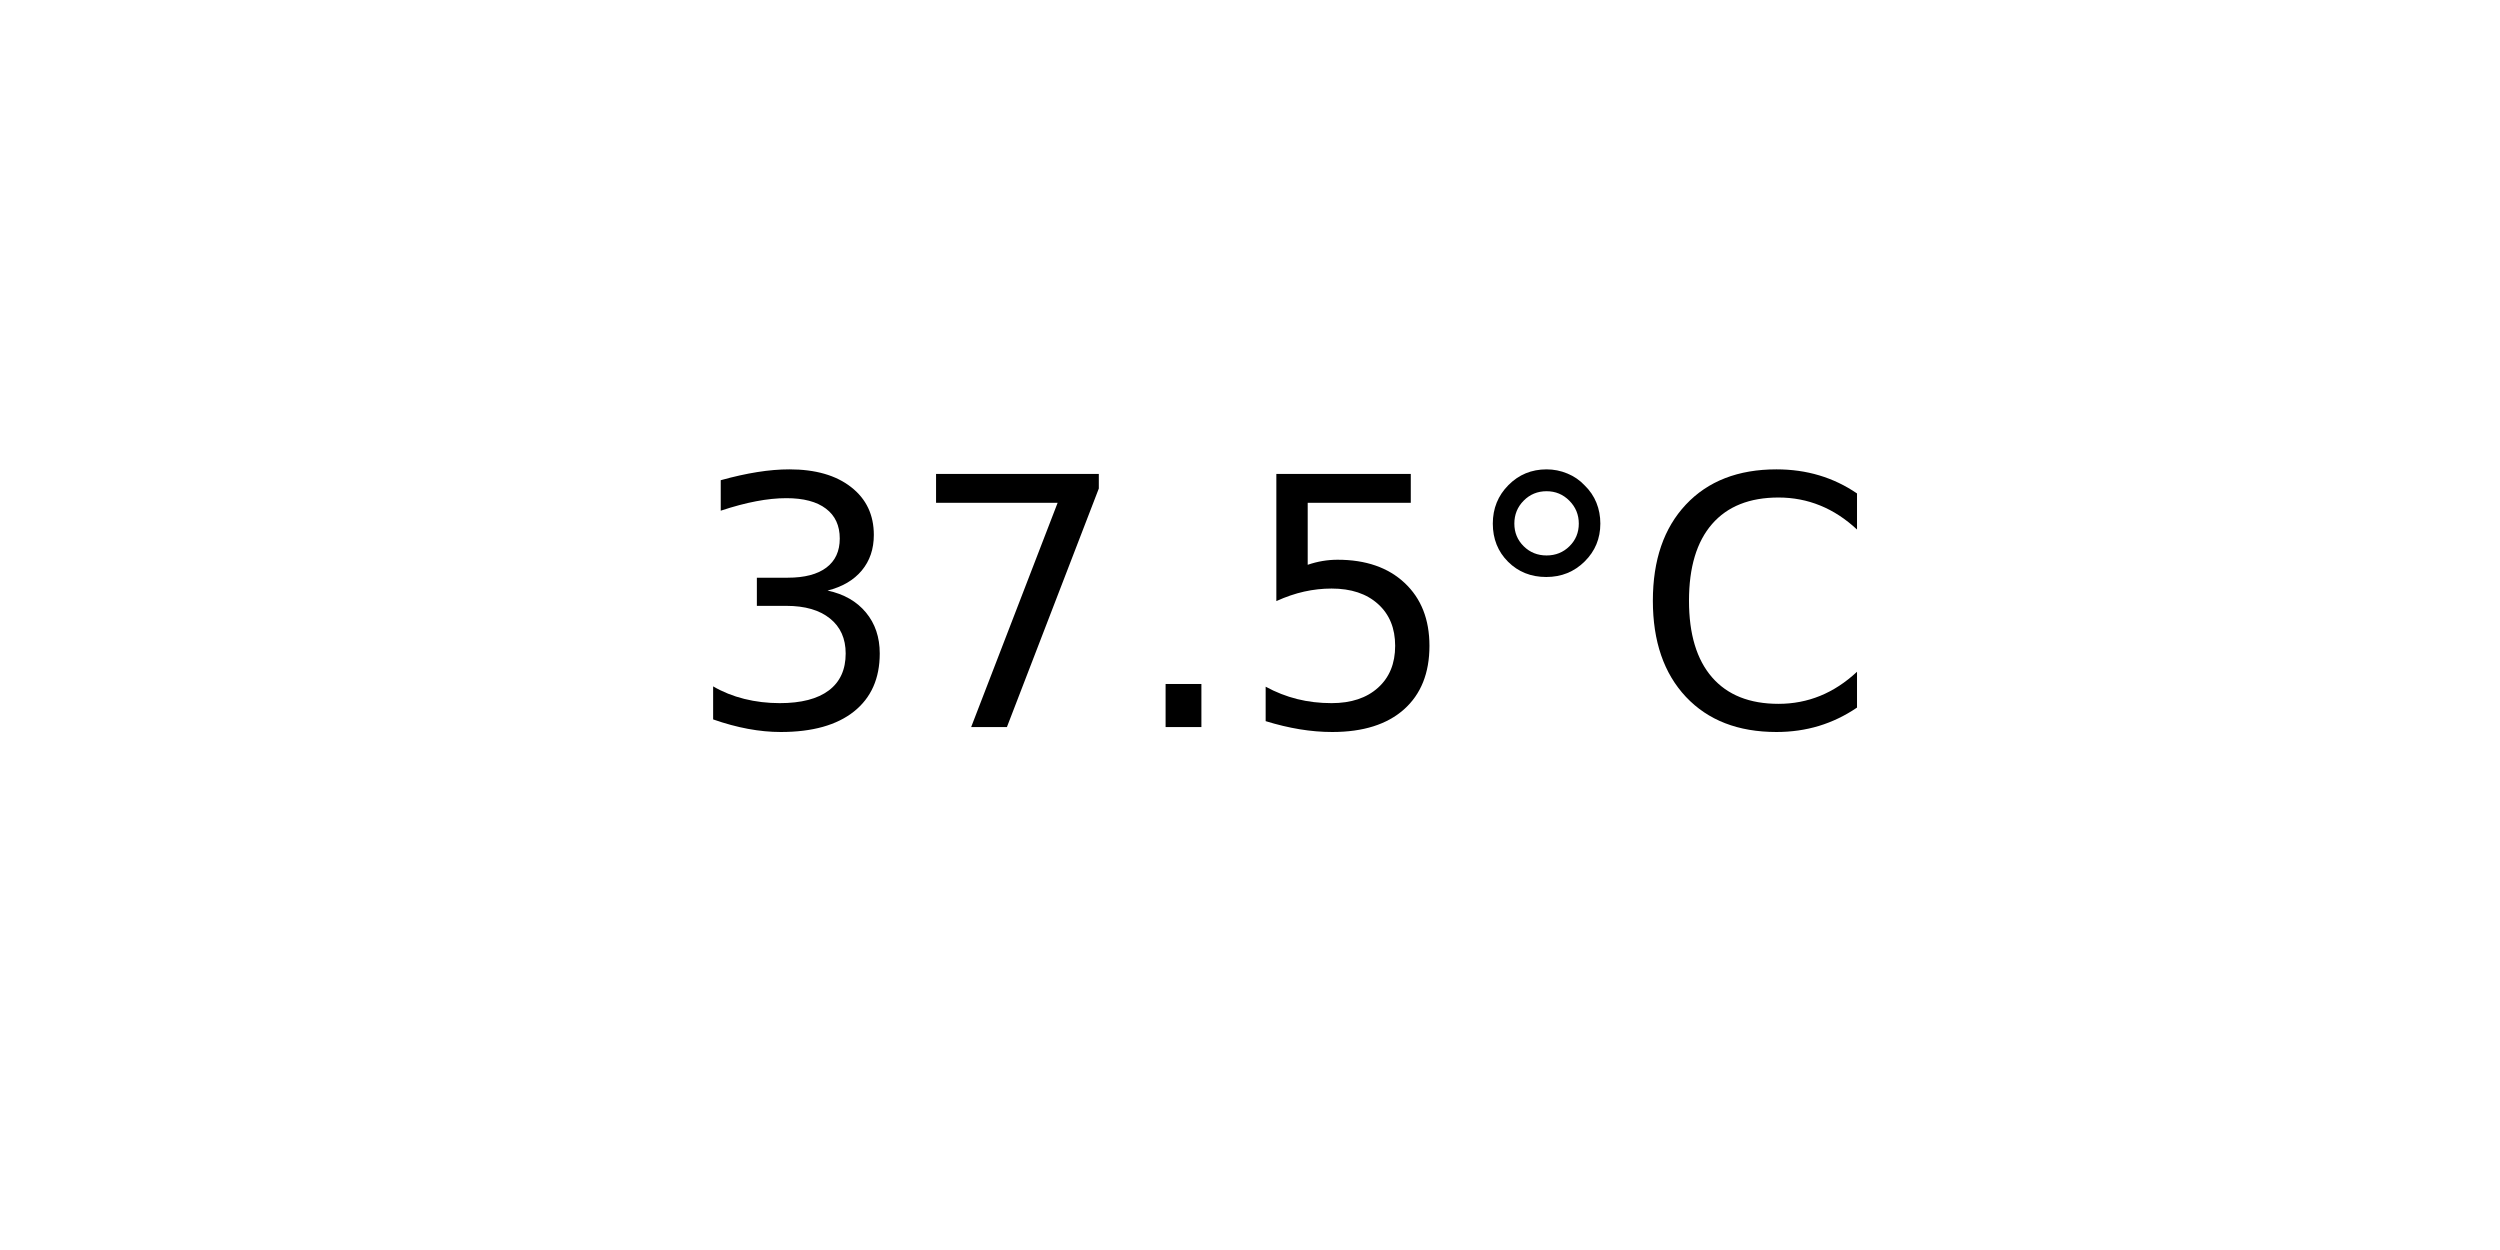
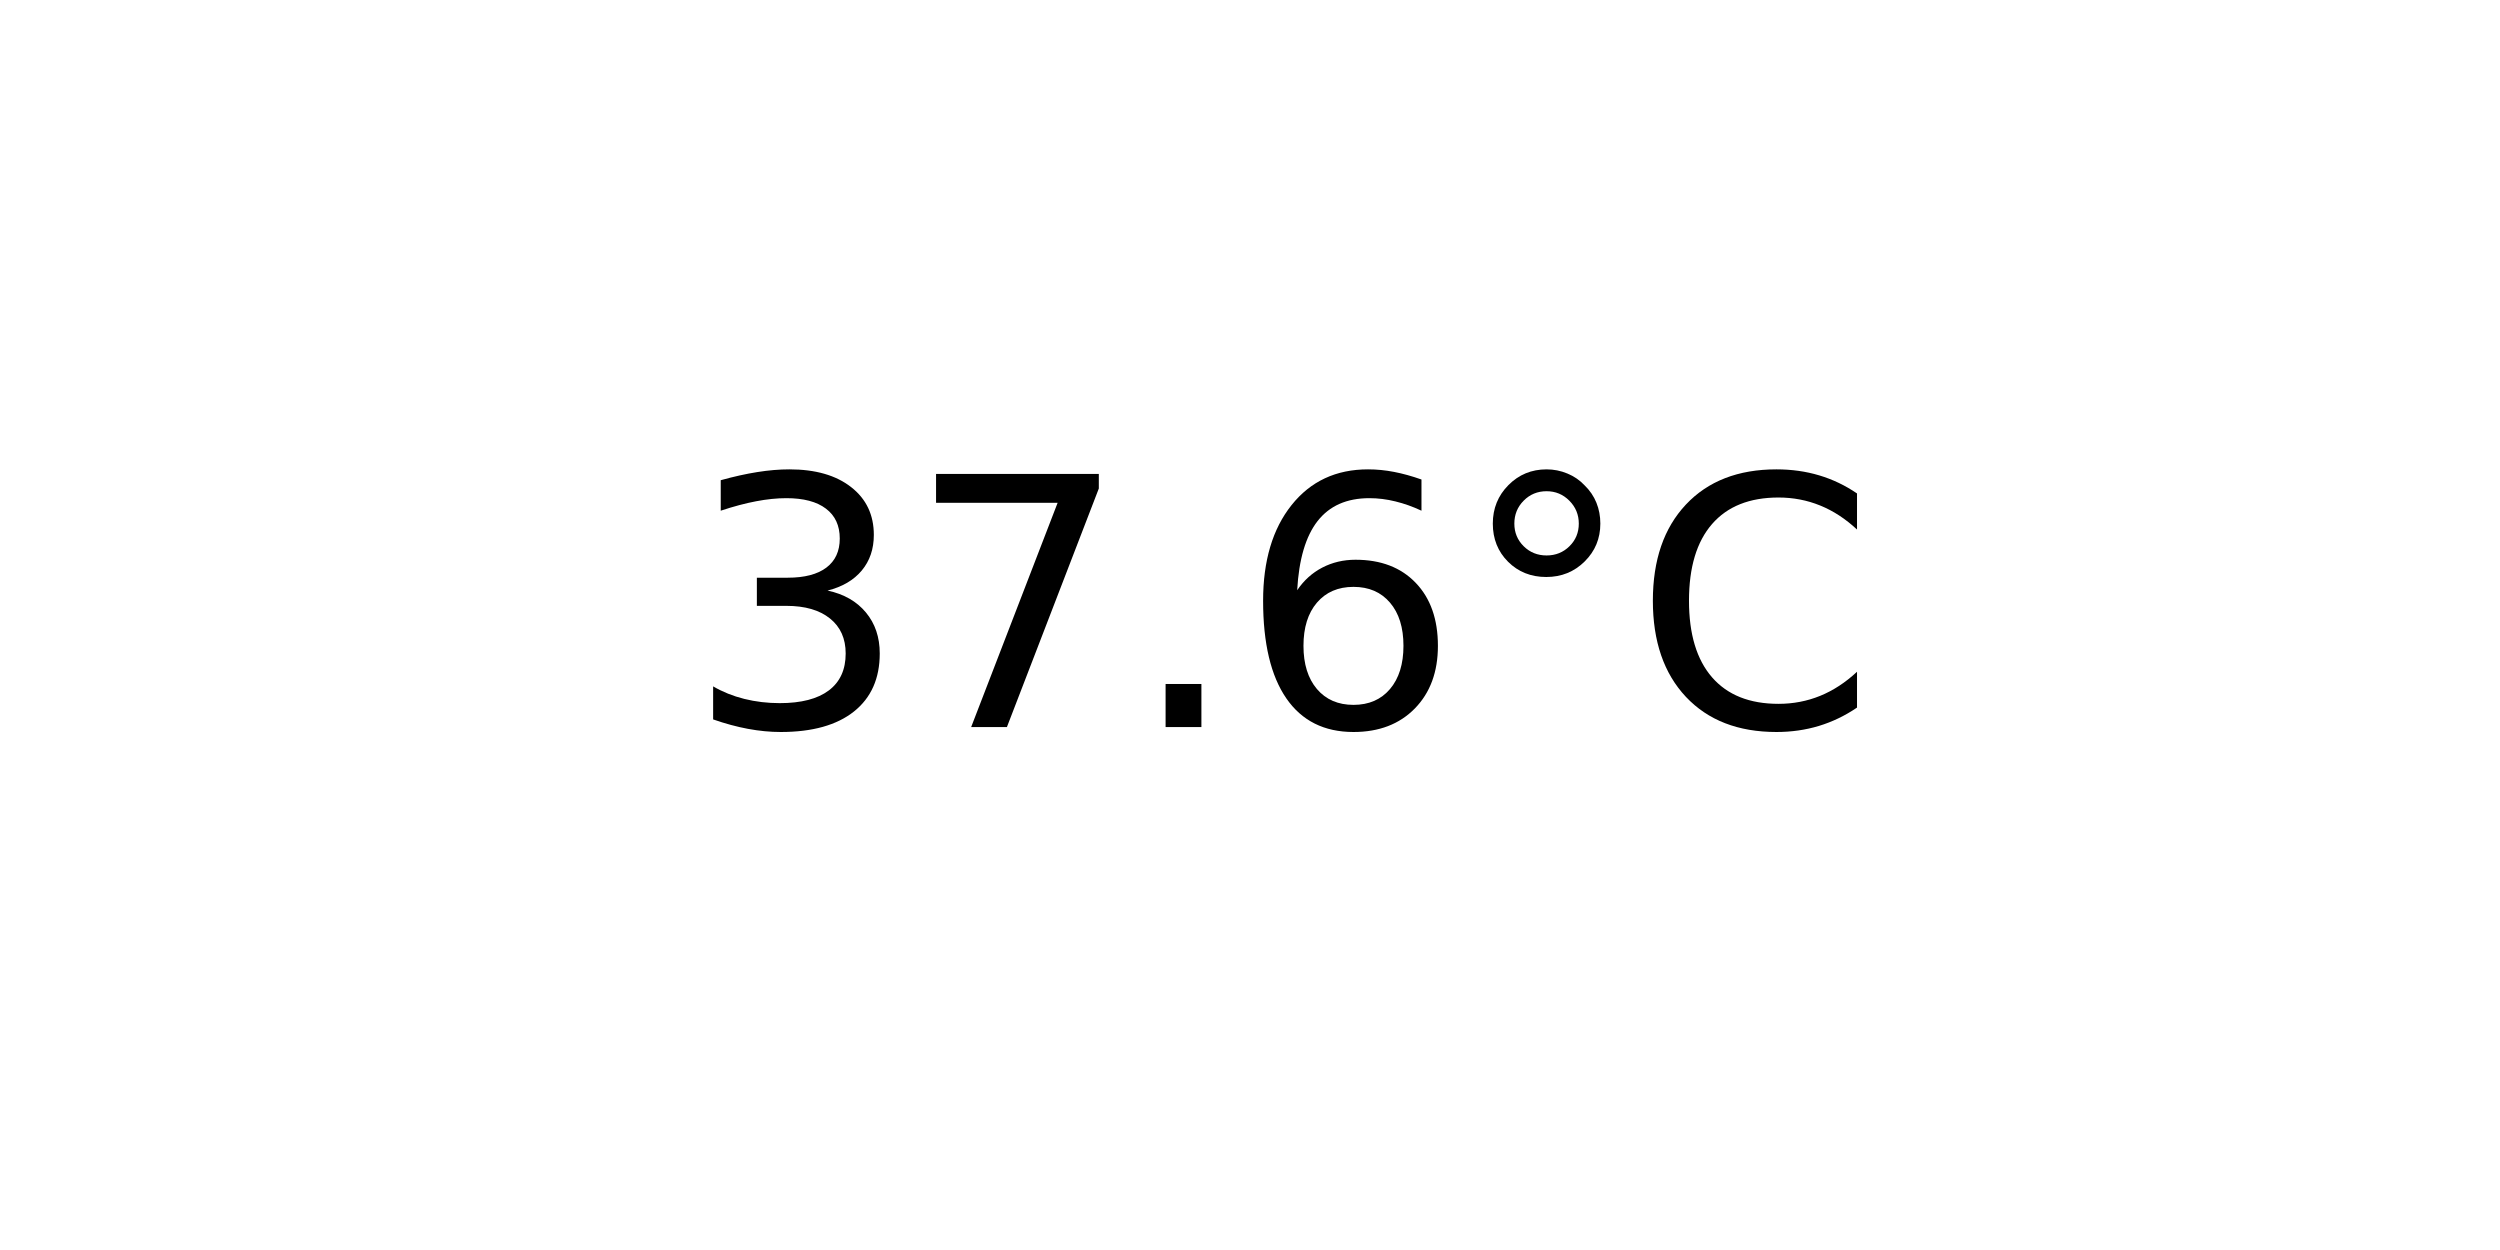
<svg xmlns="http://www.w3.org/2000/svg" xmlns:xlink="http://www.w3.org/1999/xlink" width="72pt" height="36pt" viewBox="0 0 72 36" version="1.1">
  <defs>
    <style type="text/css">*{stroke-linejoin: round; stroke-linecap: butt}</style>
  </defs>
  <g id="figure_1">
    <g id="axes_1">
      <g id="text_1">
        <g transform="translate(19.77578 20.93937) scale(0.1 -0.1)">
          <defs>
            <path id="DejaVuSans-33" d="M 2597 2516  Q 3050 2419 3304 2112  Q 3559 1806 3559 1356  Q 3559 666 3084 287  Q 2609 -91 1734 -91  Q 1441 -91 1130 -33  Q 819 25 488 141  L 488 750  Q 750 597 1062 519  Q 1375 441 1716 441  Q 2309 441 2620 675  Q 2931 909 2931 1356  Q 2931 1769 2642 2001  Q 2353 2234 1838 2234  L 1294 2234  L 1294 2753  L 1863 2753  Q 2328 2753 2575 2939  Q 2822 3125 2822 3475  Q 2822 3834 2567 4026  Q 2313 4219 1838 4219  Q 1578 4219 1281 4162  Q 984 4106 628 3988  L 628 4550  Q 988 4650 1302 4700  Q 1616 4750 1894 4750  Q 2613 4750 3031 4423  Q 3450 4097 3450 3541  Q 3450 3153 3228 2886  Q 3006 2619 2597 2516  z " transform="scale(0.015625)" />
            <path id="DejaVuSans-37" d="M 525 4666  L 3525 4666  L 3525 4397  L 1831 0  L 1172 0  L 2766 4134  L 525 4134  L 525 4666  z " transform="scale(0.015625)" />
            <path id="DejaVuSans-2e" d="M 684 794  L 1344 794  L 1344 0  L 684 0  L 684 794  z " transform="scale(0.015625)" />
-             <path id="DejaVuSans-35" d="M 691 4666  L 3169 4666  L 3169 4134  L 1269 4134  L 1269 2991  Q 1406 3038 1543 3061  Q 1681 3084 1819 3084  Q 2600 3084 3056 2656  Q 3513 2228 3513 1497  Q 3513 744 3044 326  Q 2575 -91 1722 -91  Q 1428 -91 1123 -41  Q 819 9 494 109  L 494 744  Q 775 591 1075 516  Q 1375 441 1709 441  Q 2250 441 2565 725  Q 2881 1009 2881 1497  Q 2881 1984 2565 2268  Q 2250 2553 1709 2553  Q 1456 2553 1204 2497  Q 953 2441 691 2322  L 691 4666  z " transform="scale(0.015625)" />
+             <path id="DejaVuSans-36" d="M 2113 2584  Q 1688 2584 1439 2293  Q 1191 2003 1191 1497  Q 1191 994 1439 701  Q 1688 409 2113 409  Q 2538 409 2786 701  Q 3034 994 3034 1497  Q 3034 2003 2786 2293  Q 2538 2584 2113 2584  z M 3366 4563  L 3366 3988  Q 3128 4100 2886 4159  Q 2644 4219 2406 4219  Q 1781 4219 1451 3797  Q 1122 3375 1075 2522  Q 1259 2794 1537 2939  Q 1816 3084 2150 3084  Q 2853 3084 3261 2657  Q 3669 2231 3669 1497  Q 3669 778 3244 343  Q 2819 -91 2113 -91  Q 1303 -91 875 529  Q 447 1150 447 2328  Q 447 3434 972 4092  Q 1497 4750 2381 4750  Q 2619 4750 2861 4703  Q 3103 4656 3366 4563  z " transform="scale(0.015625)" />
            <path id="DejaVuSans-b0" d="M 1600 4347  Q 1350 4347 1178 4173  Q 1006 4000 1006 3750  Q 1006 3503 1178 3333  Q 1350 3163 1600 3163  Q 1850 3163 2022 3333  Q 2194 3503 2194 3750  Q 2194 3997 2020 4172  Q 1847 4347 1600 4347  z M 1600 4750  Q 1800 4750 1984 4673  Q 2169 4597 2303 4453  Q 2447 4313 2519 4134  Q 2591 3956 2591 3750  Q 2591 3338 2302 3052  Q 2013 2766 1594 2766  Q 1172 2766 890 3047  Q 609 3328 609 3750  Q 609 4169 896 4459  Q 1184 4750 1600 4750  z " transform="scale(0.015625)" />
            <path id="DejaVuSans-43" d="M 4122 4306  L 4122 3641  Q 3803 3938 3442 4084  Q 3081 4231 2675 4231  Q 1875 4231 1450 3742  Q 1025 3253 1025 2328  Q 1025 1406 1450 917  Q 1875 428 2675 428  Q 3081 428 3442 575  Q 3803 722 4122 1019  L 4122 359  Q 3791 134 3420 21  Q 3050 -91 2638 -91  Q 1578 -91 968 557  Q 359 1206 359 2328  Q 359 3453 968 4101  Q 1578 4750 2638 4750  Q 3056 4750 3426 4639  Q 3797 4528 4122 4306  z " transform="scale(0.015625)" />
          </defs>
          <use xlink:href="#DejaVuSans-33" />
          <use xlink:href="#DejaVuSans-37" x="63.623" />
          <use xlink:href="#DejaVuSans-2e" x="127.246" />
-           <use xlink:href="#DejaVuSans-35" x="159.033" />
+           <use xlink:href="#DejaVuSans-36" x="159.033" />
          <use xlink:href="#DejaVuSans-b0" x="222.656" />
          <use xlink:href="#DejaVuSans-43" x="272.656" />
        </g>
      </g>
    </g>
  </g>
</svg>
